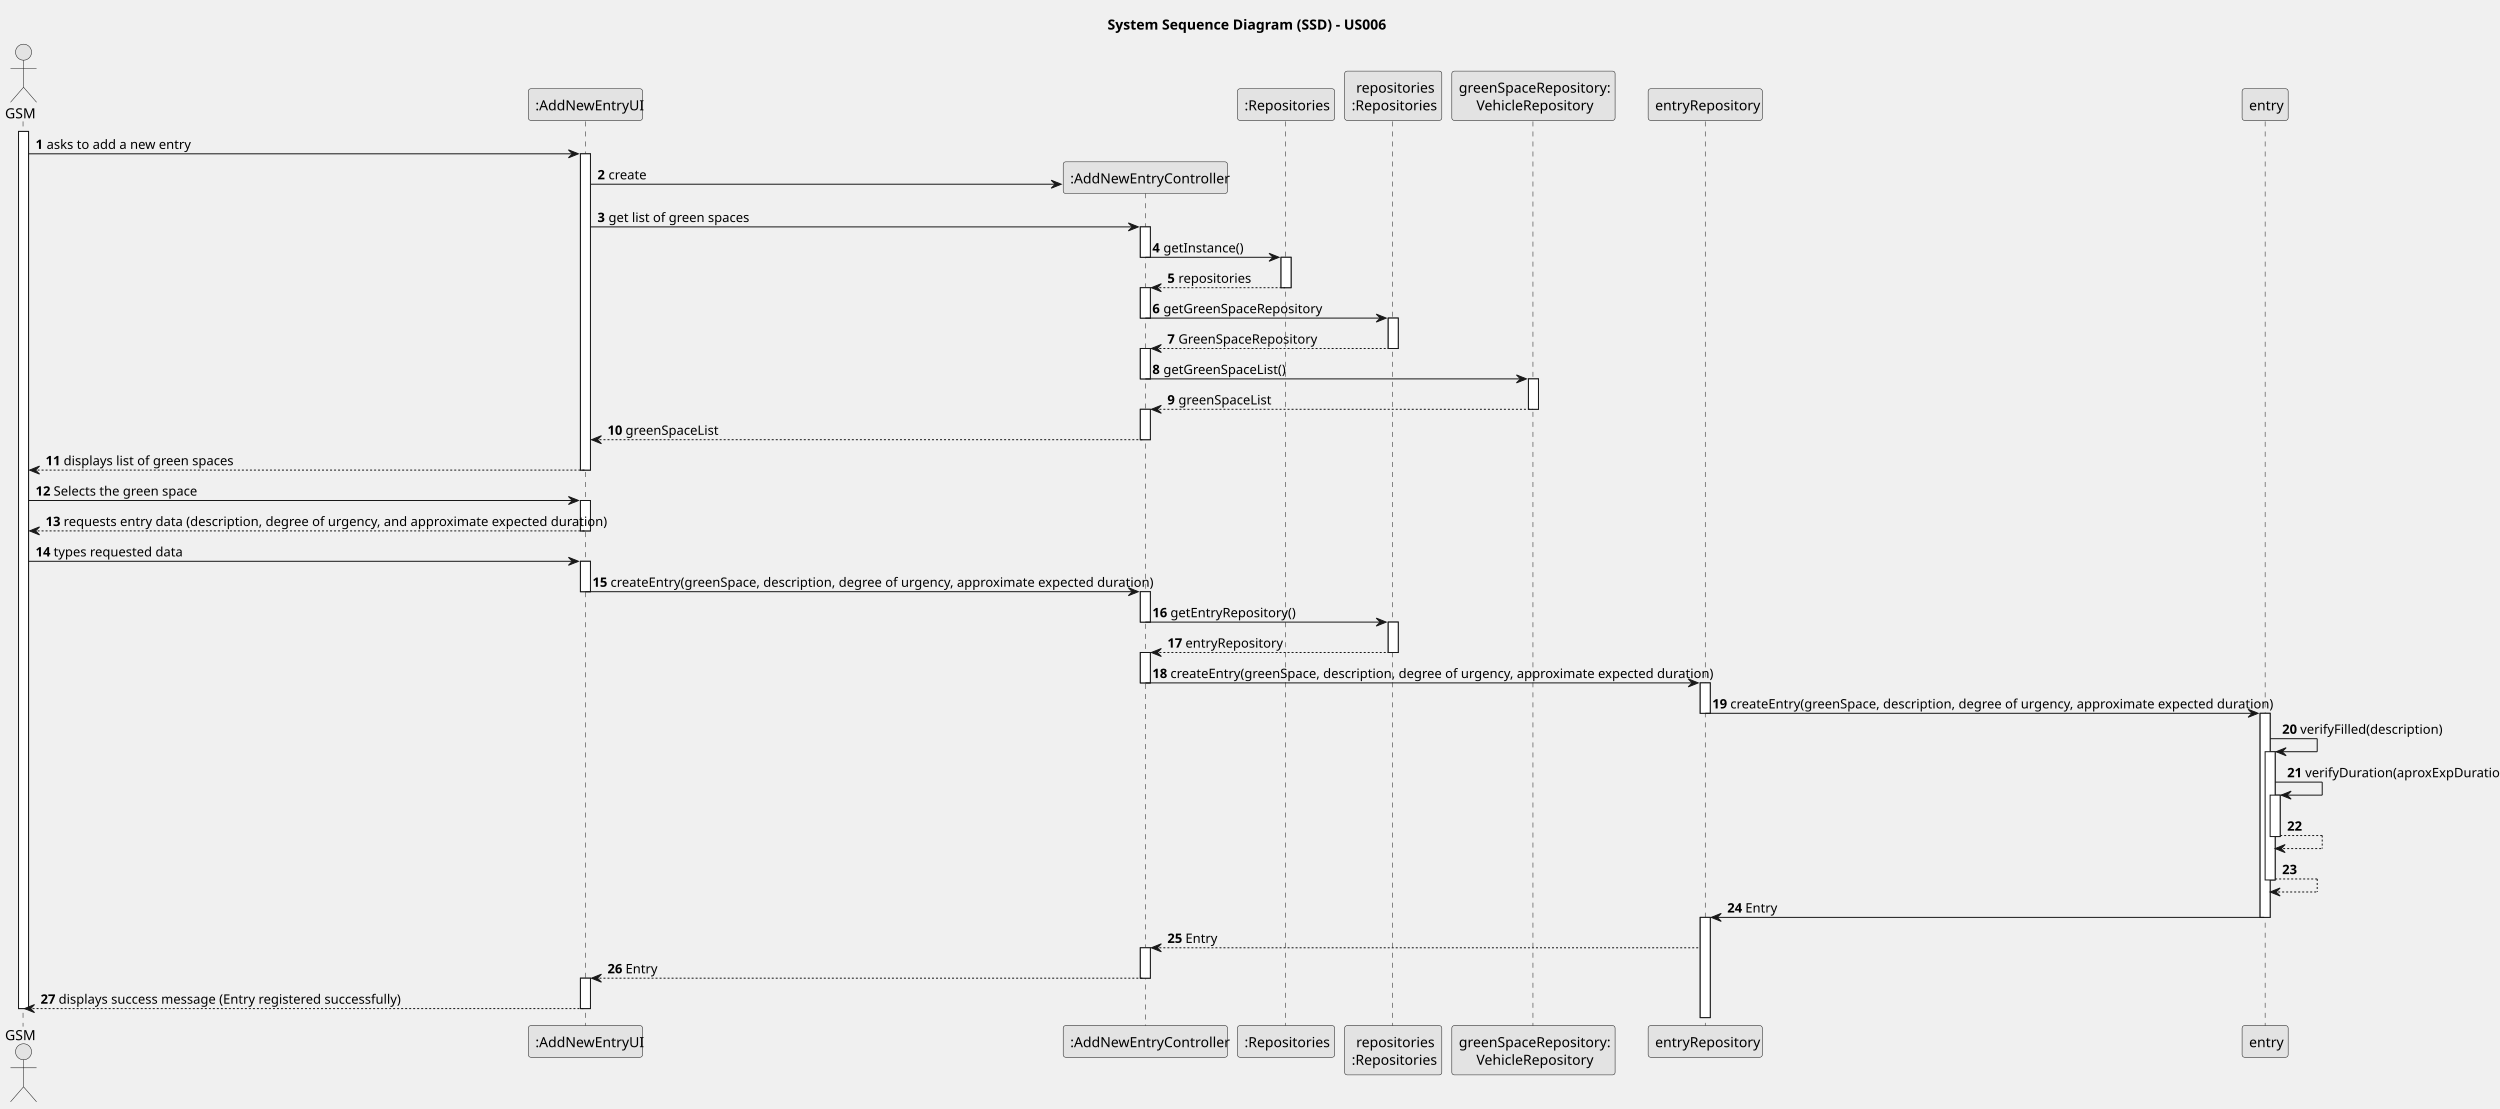
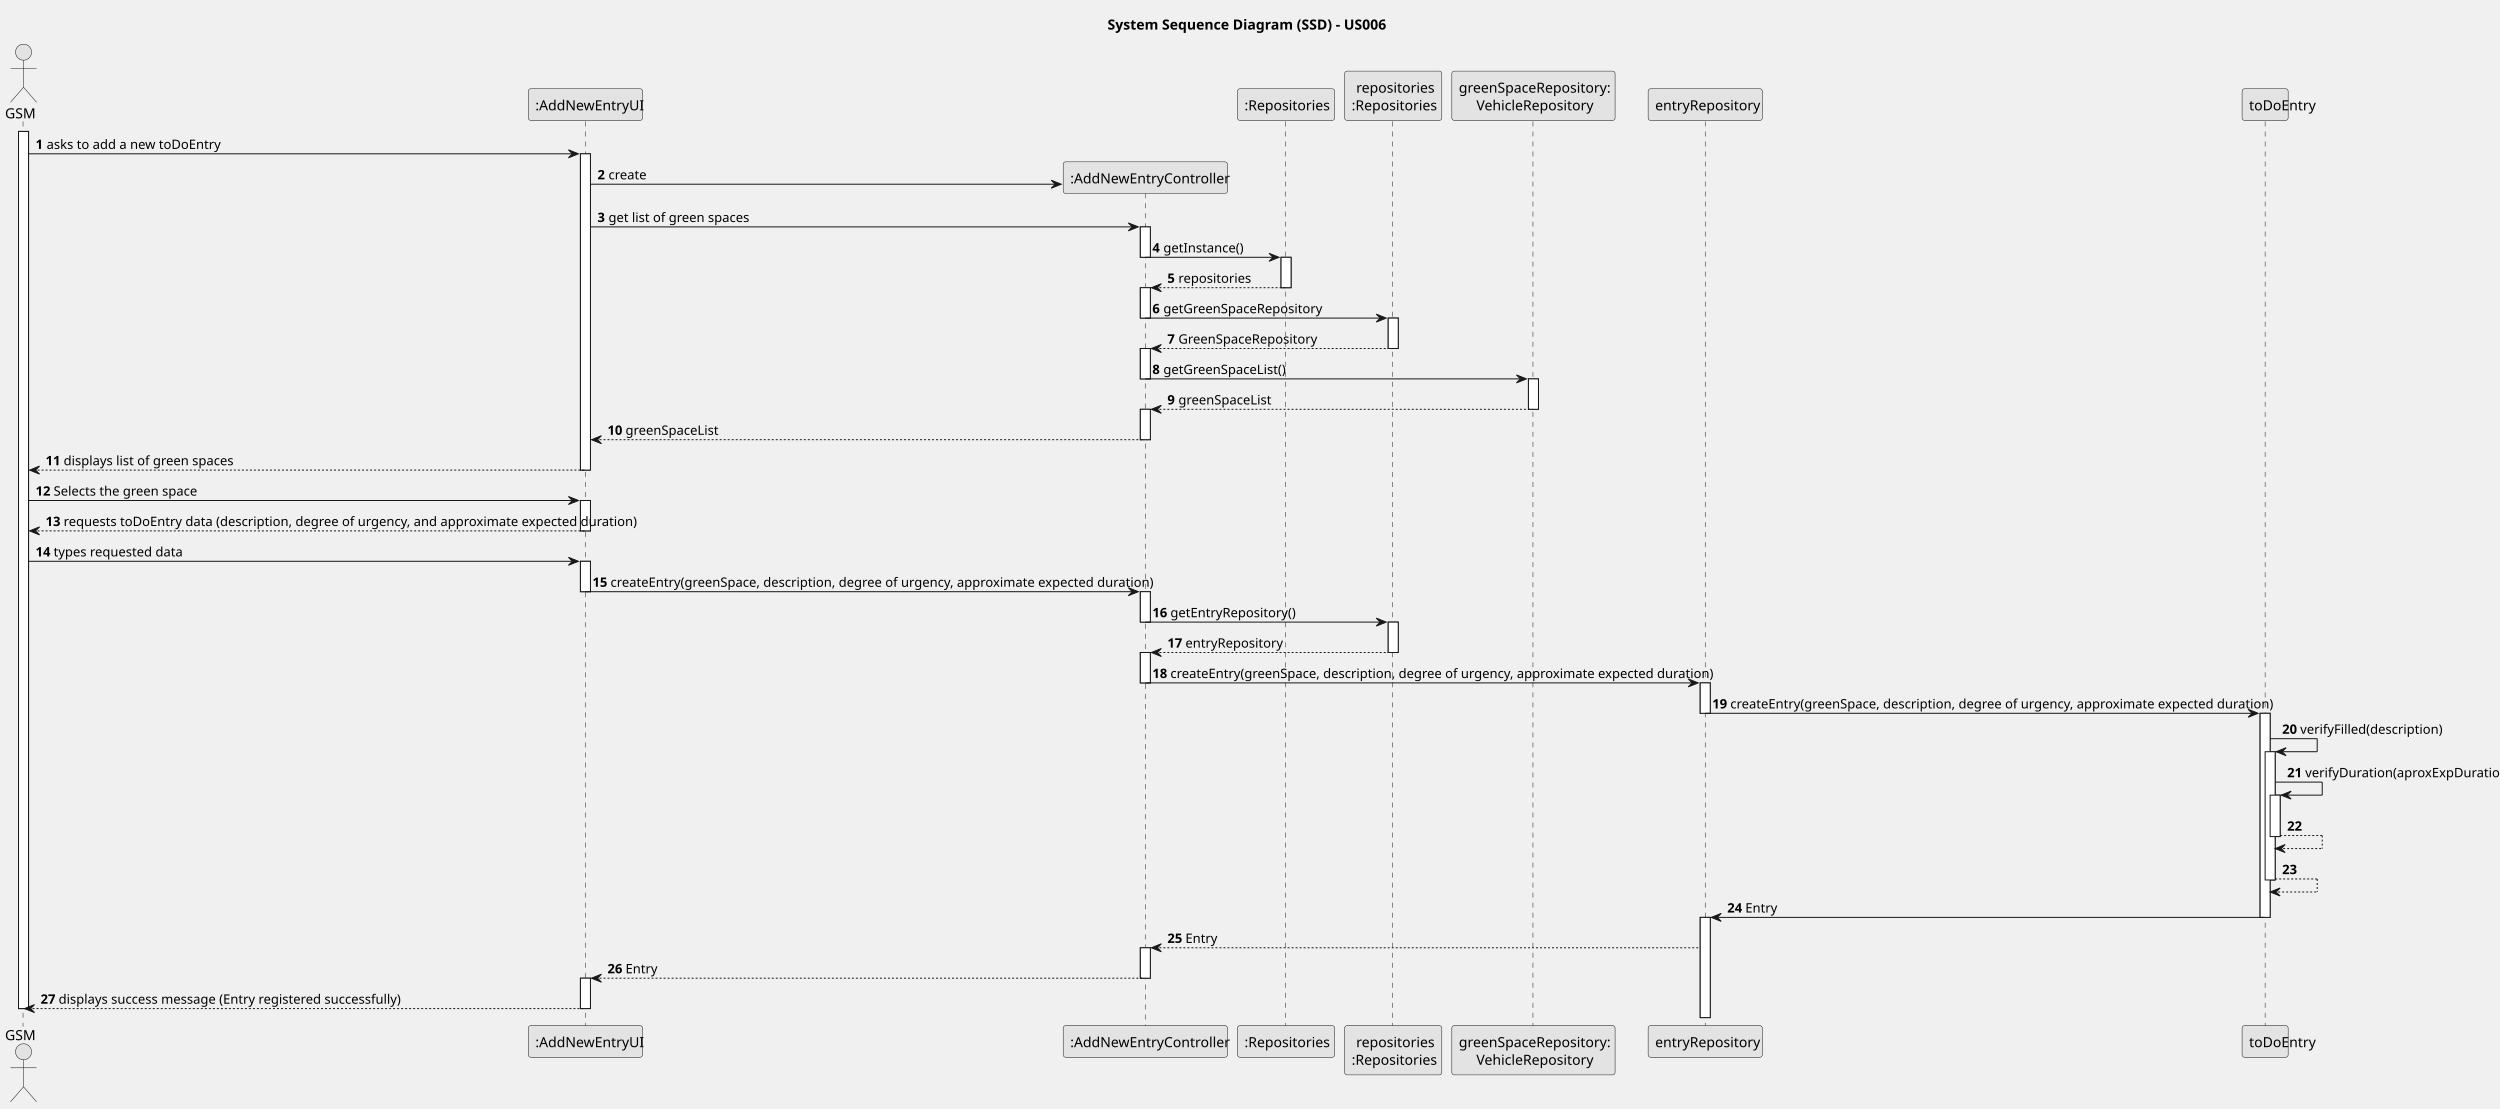
<svg xmlns="http://www.w3.org/2000/svg" contentStyleType="text/css" height="1107px" preserveAspectRatio="none" style="width:2496px;height:1107px;background:#FFFFFF;" version="1.1" viewBox="0 0 2496 1107" width="2496px" zoomAndPan="magnify">
  <defs />
  <g>
    <text fill="#000000" font-family="sans-serif" font-size="14" font-weight="bold" lengthAdjust="spacing" textLength="284" x="1105.75" y="29.533">System Sequence Diagram (SSD) - US006</text>
    <rect fill="#FFFFFF" height="875.75" style="stroke:#181818;stroke-width:1.0;" width="10" x="18.5" y="131.219" />
    <rect fill="#FFFFFF" height="315.773" style="stroke:#181818;stroke-width:1.0;" width="10" x="579.5" y="153.57" />
    <rect fill="#FFFFFF" height="30.352" style="stroke:#181818;stroke-width:1.0;" width="10" x="579.5" y="499.695" />
    <rect fill="#FFFFFF" height="30.352" style="stroke:#181818;stroke-width:1.0;" width="10" x="579.5" y="560.398" />
    <rect fill="#FFFFFF" height="30.352" style="stroke:#181818;stroke-width:1.0;" width="10" x="579.5" y="976.617" />
    <rect fill="#FFFFFF" height="30.352" style="stroke:#181818;stroke-width:1.0;" width="10" x="1138.5" y="226.531" />
    <rect fill="#FFFFFF" height="30.352" style="stroke:#181818;stroke-width:1.0;" width="10" x="1138.5" y="287.234" />
    <rect fill="#FFFFFF" height="30.352" style="stroke:#181818;stroke-width:1.0;" width="10" x="1138.5" y="347.938" />
    <rect fill="#FFFFFF" height="30.352" style="stroke:#181818;stroke-width:1.0;" width="10" x="1138.5" y="408.641" />
    <rect fill="#FFFFFF" height="30.352" style="stroke:#181818;stroke-width:1.0;" width="10" x="1138.5" y="590.75" />
    <rect fill="#FFFFFF" height="30.352" style="stroke:#181818;stroke-width:1.0;" width="10" x="1138.5" y="651.453" />
    <rect fill="#FFFFFF" height="30.352" style="stroke:#181818;stroke-width:1.0;" width="10" x="1138.5" y="946.266" />
    <rect fill="#FFFFFF" height="30.352" style="stroke:#181818;stroke-width:1.0;" width="10" x="1279" y="256.883" />
    <rect fill="#FFFFFF" height="30.352" style="stroke:#181818;stroke-width:1.0;" width="10" x="1386" y="317.586" />
    <rect fill="#FFFFFF" height="30.352" style="stroke:#181818;stroke-width:1.0;" width="10" x="1386" y="621.102" />
    <rect fill="#FFFFFF" height="30.352" style="stroke:#181818;stroke-width:1.0;" width="10" x="1526" y="378.289" />
    <rect fill="#FFFFFF" height="30.352" style="stroke:#181818;stroke-width:1.0;" width="10" x="1697.5" y="681.805" />
    <rect fill="#FFFFFF" height="100.055" style="stroke:#181818;stroke-width:1.0;" width="10" x="1697.5" y="915.914" />
    <rect fill="#FFFFFF" height="203.758" style="stroke:#181818;stroke-width:1.0;" width="10" x="2256.5" y="712.156" />
    <rect fill="#FFFFFF" height="128.055" style="stroke:#181818;stroke-width:1.0;" width="10" x="2261.5" y="750.508" />
    <rect fill="#FFFFFF" height="41.352" style="stroke:#181818;stroke-width:1.0;" width="10" x="2266.5" y="793.859" />
    <line style="stroke:#181818;stroke-width:0.5;stroke-dasharray:5.0,5.0;" x1="23" x2="23" y1="121.219" y2="1024.969" />
    <line style="stroke:#181818;stroke-width:0.5;stroke-dasharray:5.0,5.0;" x1="584.5" x2="584.5" y1="121.219" y2="1024.969" />
    <line style="stroke:#181818;stroke-width:0.5;stroke-dasharray:5.0,5.0;" x1="1143.5" x2="1143.5" y1="192.875" y2="1024.969" />
    <line style="stroke:#181818;stroke-width:0.5;stroke-dasharray:5.0,5.0;" x1="1283.5" x2="1283.5" y1="121.219" y2="1024.969" />
    <line style="stroke:#181818;stroke-width:0.5;stroke-dasharray:5.0,5.0;" x1="1390.5" x2="1390.5" y1="121.219" y2="1024.969" />
    <line style="stroke:#181818;stroke-width:0.5;stroke-dasharray:5.0,5.0;" x1="1530.5" x2="1530.5" y1="121.219" y2="1024.969" />
    <line style="stroke:#181818;stroke-width:0.5;stroke-dasharray:5.0,5.0;" x1="1702.5" x2="1702.5" y1="121.219" y2="1024.969" />
    <line style="stroke:#181818;stroke-width:0.5;stroke-dasharray:5.0,5.0;" x1="2261.5" x2="2261.5" y1="121.219" y2="1024.969" />
    <text fill="#000000" font-family="sans-serif" font-size="14" lengthAdjust="spacing" textLength="31" x="5" y="118.143">GSM</text>
    <ellipse cx="23.5" cy="52.109" fill="#E3E3E3" rx="8" ry="8" style="stroke:#181818;stroke-width:0.5;" />
    <path d="M23.5,60.109 L23.5,87.109 M10.5,68.109 L36.5,68.109 M23.5,87.109 L10.5,102.109 M23.5,87.109 L36.5,102.109 " fill="none" style="stroke:#181818;stroke-width:0.5;" />
    <text fill="#000000" font-family="sans-serif" font-size="14" lengthAdjust="spacing" textLength="31" x="5" y="1038.502">GSM</text>
    <ellipse cx="23.5" cy="1050.078" fill="#E3E3E3" rx="8" ry="8" style="stroke:#181818;stroke-width:0.5;" />
    <path d="M23.5,1058.078 L23.5,1085.078 M10.5,1066.078 L36.5,1066.078 M23.5,1085.078 L10.5,1100.078 M23.5,1085.078 L36.5,1100.078 " fill="none" style="stroke:#181818;stroke-width:0.5;" />
    <rect fill="#E3E3E3" height="31.609" rx="2.5" ry="2.5" style="stroke:#181818;stroke-width:0.5;" width="114" x="527.5" y="88.609" />
    <text fill="#000000" font-family="sans-serif" font-size="14" lengthAdjust="spacing" textLength="100" x="534.5" y="110.143">:AddNewEntryUI</text>
    <rect fill="#E3E3E3" height="31.609" rx="2.5" ry="2.5" style="stroke:#181818;stroke-width:0.5;" width="114" x="527.5" y="1023.969" />
    <text fill="#000000" font-family="sans-serif" font-size="14" lengthAdjust="spacing" textLength="100" x="534.5" y="1045.502">:AddNewEntryUI</text>
    <rect fill="#E3E3E3" height="31.609" rx="2.5" ry="2.5" style="stroke:#181818;stroke-width:0.5;" width="164" x="1061.5" y="1023.969" />
    <text fill="#000000" font-family="sans-serif" font-size="14" lengthAdjust="spacing" textLength="150" x="1068.5" y="1045.502">:AddNewEntryController</text>
    <rect fill="#E3E3E3" height="31.609" rx="2.5" ry="2.5" style="stroke:#181818;stroke-width:0.5;" width="97" x="1235.5" y="88.609" />
    <text fill="#000000" font-family="sans-serif" font-size="14" lengthAdjust="spacing" textLength="83" x="1242.5" y="110.143">:Repositories</text>
    <rect fill="#E3E3E3" height="31.609" rx="2.5" ry="2.5" style="stroke:#181818;stroke-width:0.5;" width="97" x="1235.5" y="1023.969" />
    <text fill="#000000" font-family="sans-serif" font-size="14" lengthAdjust="spacing" textLength="83" x="1242.5" y="1045.502">:Repositories</text>
    <rect fill="#E3E3E3" height="49.219" rx="2.5" ry="2.5" style="stroke:#181818;stroke-width:0.5;" width="97" x="1342.5" y="71" />
    <text fill="#000000" font-family="sans-serif" font-size="14" lengthAdjust="spacing" textLength="74" x="1354" y="92.533">repositories</text>
    <text fill="#000000" font-family="sans-serif" font-size="14" lengthAdjust="spacing" textLength="83" x="1349.5" y="110.143">:Repositories</text>
    <rect fill="#E3E3E3" height="49.219" rx="2.5" ry="2.5" style="stroke:#181818;stroke-width:0.5;" width="97" x="1342.5" y="1023.969" />
    <text fill="#000000" font-family="sans-serif" font-size="14" lengthAdjust="spacing" textLength="74" x="1354" y="1045.502">repositories</text>
    <text fill="#000000" font-family="sans-serif" font-size="14" lengthAdjust="spacing" textLength="83" x="1349.5" y="1063.111">:Repositories</text>
    <rect fill="#E3E3E3" height="49.219" rx="2.5" ry="2.5" style="stroke:#181818;stroke-width:0.5;" width="163" x="1449.5" y="71" />
    <text fill="#000000" font-family="sans-serif" font-size="14" lengthAdjust="spacing" textLength="149" x="1456.5" y="92.533">greenSpaceRepository:</text>
    <text fill="#000000" font-family="sans-serif" font-size="14" lengthAdjust="spacing" textLength="114" x="1474" y="110.143">VehicleRepository</text>
    <rect fill="#E3E3E3" height="49.219" rx="2.5" ry="2.5" style="stroke:#181818;stroke-width:0.5;" width="163" x="1449.5" y="1023.969" />
    <text fill="#000000" font-family="sans-serif" font-size="14" lengthAdjust="spacing" textLength="149" x="1456.5" y="1045.502">greenSpaceRepository:</text>
    <text fill="#000000" font-family="sans-serif" font-size="14" lengthAdjust="spacing" textLength="114" x="1474" y="1063.111">VehicleRepository</text>
    <rect fill="#E3E3E3" height="31.609" rx="2.5" ry="2.5" style="stroke:#181818;stroke-width:0.5;" width="114" x="1645.5" y="88.609" />
    <text fill="#000000" font-family="sans-serif" font-size="14" lengthAdjust="spacing" textLength="100" x="1652.5" y="110.143">entryRepository</text>
    <rect fill="#E3E3E3" height="31.609" rx="2.5" ry="2.5" style="stroke:#181818;stroke-width:0.5;" width="114" x="1645.5" y="1023.969" />
    <text fill="#000000" font-family="sans-serif" font-size="14" lengthAdjust="spacing" textLength="100" x="1652.5" y="1045.502">entryRepository</text>
    <rect fill="#E3E3E3" height="31.609" rx="2.5" ry="2.5" style="stroke:#181818;stroke-width:0.5;" width="46" x="2238.5" y="88.609" />
-     <text fill="#000000" font-family="sans-serif" font-size="14" lengthAdjust="spacing" textLength="32" x="2245.5" y="110.143">entry</text>
+     <text fill="#000000" font-family="sans-serif" font-size="14" lengthAdjust="spacing" textLength="32" x="2245.5" y="110.143">toDoEntry</text>
    <rect fill="#E3E3E3" height="31.609" rx="2.5" ry="2.5" style="stroke:#181818;stroke-width:0.5;" width="46" x="2238.5" y="1023.969" />
-     <text fill="#000000" font-family="sans-serif" font-size="14" lengthAdjust="spacing" textLength="32" x="2245.5" y="1045.502">entry</text>
+     <text fill="#000000" font-family="sans-serif" font-size="14" lengthAdjust="spacing" textLength="32" x="2245.5" y="1045.502">toDoEntry</text>
    <rect fill="#FFFFFF" height="875.75" style="stroke:#181818;stroke-width:1.0;" width="10" x="18.5" y="131.219" />
    <rect fill="#FFFFFF" height="315.773" style="stroke:#181818;stroke-width:1.0;" width="10" x="579.5" y="153.57" />
    <rect fill="#FFFFFF" height="30.352" style="stroke:#181818;stroke-width:1.0;" width="10" x="579.5" y="499.695" />
    <rect fill="#FFFFFF" height="30.352" style="stroke:#181818;stroke-width:1.0;" width="10" x="579.5" y="560.398" />
    <rect fill="#FFFFFF" height="30.352" style="stroke:#181818;stroke-width:1.0;" width="10" x="579.5" y="976.617" />
    <rect fill="#FFFFFF" height="30.352" style="stroke:#181818;stroke-width:1.0;" width="10" x="1138.5" y="226.531" />
    <rect fill="#FFFFFF" height="30.352" style="stroke:#181818;stroke-width:1.0;" width="10" x="1138.5" y="287.234" />
    <rect fill="#FFFFFF" height="30.352" style="stroke:#181818;stroke-width:1.0;" width="10" x="1138.5" y="347.938" />
    <rect fill="#FFFFFF" height="30.352" style="stroke:#181818;stroke-width:1.0;" width="10" x="1138.5" y="408.641" />
    <rect fill="#FFFFFF" height="30.352" style="stroke:#181818;stroke-width:1.0;" width="10" x="1138.5" y="590.75" />
    <rect fill="#FFFFFF" height="30.352" style="stroke:#181818;stroke-width:1.0;" width="10" x="1138.5" y="651.453" />
    <rect fill="#FFFFFF" height="30.352" style="stroke:#181818;stroke-width:1.0;" width="10" x="1138.5" y="946.266" />
    <rect fill="#FFFFFF" height="30.352" style="stroke:#181818;stroke-width:1.0;" width="10" x="1279" y="256.883" />
    <rect fill="#FFFFFF" height="30.352" style="stroke:#181818;stroke-width:1.0;" width="10" x="1386" y="317.586" />
    <rect fill="#FFFFFF" height="30.352" style="stroke:#181818;stroke-width:1.0;" width="10" x="1386" y="621.102" />
    <rect fill="#FFFFFF" height="30.352" style="stroke:#181818;stroke-width:1.0;" width="10" x="1526" y="378.289" />
    <rect fill="#FFFFFF" height="30.352" style="stroke:#181818;stroke-width:1.0;" width="10" x="1697.5" y="681.805" />
    <rect fill="#FFFFFF" height="100.055" style="stroke:#181818;stroke-width:1.0;" width="10" x="1697.5" y="915.914" />
    <rect fill="#FFFFFF" height="203.758" style="stroke:#181818;stroke-width:1.0;" width="10" x="2256.5" y="712.156" />
    <rect fill="#FFFFFF" height="128.055" style="stroke:#181818;stroke-width:1.0;" width="10" x="2261.5" y="750.508" />
    <rect fill="#FFFFFF" height="41.352" style="stroke:#181818;stroke-width:1.0;" width="10" x="2266.5" y="793.859" />
    <polygon fill="#181818" points="567.5,149.57,577.5,153.57,567.5,157.57,571.5,153.57" style="stroke:#181818;stroke-width:1.0;" />
    <line style="stroke:#181818;stroke-width:1.0;" x1="28.5" x2="573.5" y1="153.57" y2="153.57" />
    <text fill="#000000" font-family="sans-serif" font-size="13" font-weight="bold" lengthAdjust="spacing" textLength="7" x="35.5" y="148.714">1</text>
-     <text fill="#000000" font-family="sans-serif" font-size="13" lengthAdjust="spacing" textLength="139" x="46.5" y="148.714">asks to add a new entry</text>
+     <text fill="#000000" font-family="sans-serif" font-size="13" lengthAdjust="spacing" textLength="139" x="46.5" y="148.714">asks to add a new toDoEntry</text>
    <polygon fill="#181818" points="1049.5,179.922,1059.5,183.922,1049.5,187.922,1053.5,183.922" style="stroke:#181818;stroke-width:1.0;" />
    <line style="stroke:#181818;stroke-width:1.0;" x1="589.5" x2="1055.5" y1="183.922" y2="183.922" />
    <text fill="#000000" font-family="sans-serif" font-size="13" font-weight="bold" lengthAdjust="spacing" textLength="7" x="596.5" y="179.065">2</text>
    <text fill="#000000" font-family="sans-serif" font-size="13" lengthAdjust="spacing" textLength="36" x="607.5" y="179.065">create</text>
    <rect fill="#E3E3E3" height="31.609" rx="2.5" ry="2.5" style="stroke:#181818;stroke-width:0.5;" width="164" x="1061.5" y="161.57" />
    <text fill="#000000" font-family="sans-serif" font-size="14" lengthAdjust="spacing" textLength="150" x="1068.5" y="183.103">:AddNewEntryController</text>
    <polygon fill="#181818" points="1126.5,222.531,1136.5,226.531,1126.5,230.531,1130.5,226.531" style="stroke:#181818;stroke-width:1.0;" />
    <line style="stroke:#181818;stroke-width:1.0;" x1="589.5" x2="1132.5" y1="226.531" y2="226.531" />
    <text fill="#000000" font-family="sans-serif" font-size="13" font-weight="bold" lengthAdjust="spacing" textLength="7" x="596.5" y="221.675">3</text>
    <text fill="#000000" font-family="sans-serif" font-size="13" lengthAdjust="spacing" textLength="135" x="607.5" y="221.675">get list of green spaces</text>
    <polygon fill="#181818" points="1267,252.883,1277,256.883,1267,260.883,1271,256.883" style="stroke:#181818;stroke-width:1.0;" />
    <line style="stroke:#181818;stroke-width:1.0;" x1="1143.5" x2="1273" y1="256.883" y2="256.883" />
    <text fill="#000000" font-family="sans-serif" font-size="13" font-weight="bold" lengthAdjust="spacing" textLength="7" x="1150.5" y="252.026">4</text>
    <text fill="#000000" font-family="sans-serif" font-size="13" lengthAdjust="spacing" textLength="75" x="1161.5" y="252.026">getInstance()</text>
    <polygon fill="#181818" points="1159.5,283.234,1149.5,287.234,1159.5,291.234,1155.5,287.234" style="stroke:#181818;stroke-width:1.0;" />
    <line style="stroke:#181818;stroke-width:1.0;stroke-dasharray:2.0,2.0;" x1="1153.5" x2="1283" y1="287.234" y2="287.234" />
    <text fill="#000000" font-family="sans-serif" font-size="13" font-weight="bold" lengthAdjust="spacing" textLength="7" x="1165.5" y="282.378">5</text>
    <text fill="#000000" font-family="sans-serif" font-size="13" lengthAdjust="spacing" textLength="67" x="1176.5" y="282.378">repositories</text>
    <polygon fill="#181818" points="1374,313.586,1384,317.586,1374,321.586,1378,317.586" style="stroke:#181818;stroke-width:1.0;" />
    <line style="stroke:#181818;stroke-width:1.0;" x1="1143.5" x2="1380" y1="317.586" y2="317.586" />
    <text fill="#000000" font-family="sans-serif" font-size="13" font-weight="bold" lengthAdjust="spacing" textLength="7" x="1150.5" y="312.729">6</text>
    <text fill="#000000" font-family="sans-serif" font-size="13" lengthAdjust="spacing" textLength="152" x="1161.5" y="312.729">getGreenSpaceRepository</text>
    <polygon fill="#181818" points="1159.5,343.938,1149.5,347.938,1159.5,351.938,1155.5,347.938" style="stroke:#181818;stroke-width:1.0;" />
    <line style="stroke:#181818;stroke-width:1.0;stroke-dasharray:2.0,2.0;" x1="1153.5" x2="1390" y1="347.938" y2="347.938" />
    <text fill="#000000" font-family="sans-serif" font-size="13" font-weight="bold" lengthAdjust="spacing" textLength="7" x="1165.5" y="343.081">7</text>
    <text fill="#000000" font-family="sans-serif" font-size="13" lengthAdjust="spacing" textLength="134" x="1176.5" y="343.081">GreenSpaceRepository</text>
    <polygon fill="#181818" points="1514,374.289,1524,378.289,1514,382.289,1518,378.289" style="stroke:#181818;stroke-width:1.0;" />
    <line style="stroke:#181818;stroke-width:1.0;" x1="1143.5" x2="1520" y1="378.289" y2="378.289" />
    <text fill="#000000" font-family="sans-serif" font-size="13" font-weight="bold" lengthAdjust="spacing" textLength="7" x="1150.5" y="373.433">8</text>
    <text fill="#000000" font-family="sans-serif" font-size="13" lengthAdjust="spacing" textLength="119" x="1161.5" y="373.433">getGreenSpaceList()</text>
    <polygon fill="#181818" points="1159.5,404.641,1149.5,408.641,1159.5,412.641,1155.5,408.641" style="stroke:#181818;stroke-width:1.0;" />
    <line style="stroke:#181818;stroke-width:1.0;stroke-dasharray:2.0,2.0;" x1="1153.5" x2="1530" y1="408.641" y2="408.641" />
    <text fill="#000000" font-family="sans-serif" font-size="13" font-weight="bold" lengthAdjust="spacing" textLength="7" x="1165.5" y="403.784">9</text>
    <text fill="#000000" font-family="sans-serif" font-size="13" lengthAdjust="spacing" textLength="90" x="1176.5" y="403.784">greenSpaceList</text>
    <polygon fill="#181818" points="600.5,434.992,590.5,438.992,600.5,442.992,596.5,438.992" style="stroke:#181818;stroke-width:1.0;" />
    <line style="stroke:#181818;stroke-width:1.0;stroke-dasharray:2.0,2.0;" x1="594.5" x2="1142.5" y1="438.992" y2="438.992" />
    <text fill="#000000" font-family="sans-serif" font-size="13" font-weight="bold" lengthAdjust="spacing" textLength="14" x="606.5" y="434.136">10</text>
    <text fill="#000000" font-family="sans-serif" font-size="13" lengthAdjust="spacing" textLength="90" x="624.5" y="434.136">greenSpaceList</text>
    <polygon fill="#181818" points="39.5,465.344,29.5,469.344,39.5,473.344,35.5,469.344" style="stroke:#181818;stroke-width:1.0;" />
    <line style="stroke:#181818;stroke-width:1.0;stroke-dasharray:2.0,2.0;" x1="33.5" x2="583.5" y1="469.344" y2="469.344" />
    <text fill="#000000" font-family="sans-serif" font-size="13" font-weight="bold" lengthAdjust="spacing" textLength="14" x="45.5" y="464.487">11</text>
    <text fill="#000000" font-family="sans-serif" font-size="13" lengthAdjust="spacing" textLength="165" x="63.5" y="464.487">displays list of green spaces</text>
    <polygon fill="#181818" points="567.5,495.695,577.5,499.695,567.5,503.695,571.5,499.695" style="stroke:#181818;stroke-width:1.0;" />
    <line style="stroke:#181818;stroke-width:1.0;" x1="28.5" x2="573.5" y1="499.695" y2="499.695" />
    <text fill="#000000" font-family="sans-serif" font-size="13" font-weight="bold" lengthAdjust="spacing" textLength="14" x="35.5" y="494.839">12</text>
    <text fill="#000000" font-family="sans-serif" font-size="13" lengthAdjust="spacing" textLength="141" x="53.5" y="494.839">Selects the green space</text>
    <polygon fill="#181818" points="39.5,526.047,29.5,530.047,39.5,534.047,35.5,530.047" style="stroke:#181818;stroke-width:1.0;" />
    <line style="stroke:#181818;stroke-width:1.0;stroke-dasharray:2.0,2.0;" x1="33.5" x2="583.5" y1="530.047" y2="530.047" />
    <text fill="#000000" font-family="sans-serif" font-size="13" font-weight="bold" lengthAdjust="spacing" textLength="14" x="45.5" y="525.19">13</text>
-     <text fill="#000000" font-family="sans-serif" font-size="13" lengthAdjust="spacing" textLength="509" x="63.5" y="525.19">requests entry data (description, degree of urgency, and approximate expected duration)</text>
+     <text fill="#000000" font-family="sans-serif" font-size="13" lengthAdjust="spacing" textLength="509" x="63.5" y="525.19">requests toDoEntry data (description, degree of urgency, and approximate expected duration)</text>
    <polygon fill="#181818" points="567.5,556.398,577.5,560.398,567.5,564.398,571.5,560.398" style="stroke:#181818;stroke-width:1.0;" />
    <line style="stroke:#181818;stroke-width:1.0;" x1="28.5" x2="573.5" y1="560.398" y2="560.398" />
    <text fill="#000000" font-family="sans-serif" font-size="13" font-weight="bold" lengthAdjust="spacing" textLength="14" x="35.5" y="555.542">14</text>
    <text fill="#000000" font-family="sans-serif" font-size="13" lengthAdjust="spacing" textLength="122" x="53.5" y="555.542">types requested data</text>
    <polygon fill="#181818" points="1126.5,586.75,1136.5,590.75,1126.5,594.75,1130.5,590.75" style="stroke:#181818;stroke-width:1.0;" />
    <line style="stroke:#181818;stroke-width:1.0;" x1="584.5" x2="1132.5" y1="590.75" y2="590.75" />
    <text fill="#000000" font-family="sans-serif" font-size="13" font-weight="bold" lengthAdjust="spacing" textLength="14" x="591.5" y="585.894">15</text>
    <text fill="#000000" font-family="sans-serif" font-size="13" lengthAdjust="spacing" textLength="512" x="609.5" y="585.894">createEntry(greenSpace, description, degree of urgency, approximate expected duration)</text>
    <polygon fill="#181818" points="1374,617.102,1384,621.102,1374,625.102,1378,621.102" style="stroke:#181818;stroke-width:1.0;" />
    <line style="stroke:#181818;stroke-width:1.0;" x1="1143.5" x2="1380" y1="621.102" y2="621.102" />
    <text fill="#000000" font-family="sans-serif" font-size="13" font-weight="bold" lengthAdjust="spacing" textLength="14" x="1150.5" y="616.245">16</text>
    <text fill="#000000" font-family="sans-serif" font-size="13" lengthAdjust="spacing" textLength="119" x="1168.5" y="616.245">getEntryRepository()</text>
    <polygon fill="#181818" points="1159.5,647.453,1149.5,651.453,1159.5,655.453,1155.5,651.453" style="stroke:#181818;stroke-width:1.0;" />
    <line style="stroke:#181818;stroke-width:1.0;stroke-dasharray:2.0,2.0;" x1="1153.5" x2="1390" y1="651.453" y2="651.453" />
    <text fill="#000000" font-family="sans-serif" font-size="13" font-weight="bold" lengthAdjust="spacing" textLength="14" x="1165.5" y="646.597">17</text>
    <text fill="#000000" font-family="sans-serif" font-size="13" lengthAdjust="spacing" textLength="91" x="1183.5" y="646.597">entryRepository</text>
    <polygon fill="#181818" points="1685.5,677.805,1695.5,681.805,1685.5,685.805,1689.5,681.805" style="stroke:#181818;stroke-width:1.0;" />
    <line style="stroke:#181818;stroke-width:1.0;" x1="1143.5" x2="1691.5" y1="681.805" y2="681.805" />
    <text fill="#000000" font-family="sans-serif" font-size="13" font-weight="bold" lengthAdjust="spacing" textLength="14" x="1150.5" y="676.948">18</text>
    <text fill="#000000" font-family="sans-serif" font-size="13" lengthAdjust="spacing" textLength="512" x="1168.5" y="676.948">createEntry(greenSpace, description, degree of urgency, approximate expected duration)</text>
    <polygon fill="#181818" points="2244.5,708.156,2254.5,712.156,2244.5,716.156,2248.5,712.156" style="stroke:#181818;stroke-width:1.0;" />
    <line style="stroke:#181818;stroke-width:1.0;" x1="1702.5" x2="2250.5" y1="712.156" y2="712.156" />
    <text fill="#000000" font-family="sans-serif" font-size="13" font-weight="bold" lengthAdjust="spacing" textLength="14" x="1709.5" y="707.3">19</text>
    <text fill="#000000" font-family="sans-serif" font-size="13" lengthAdjust="spacing" textLength="512" x="1727.5" y="707.3">createEntry(greenSpace, description, degree of urgency, approximate expected duration)</text>
    <line style="stroke:#181818;stroke-width:1.0;" x1="2266.5" x2="2313.5" y1="737.508" y2="737.508" />
    <line style="stroke:#181818;stroke-width:1.0;" x1="2313.5" x2="2313.5" y1="737.508" y2="750.508" />
    <line style="stroke:#181818;stroke-width:1.0;" x1="2272.5" x2="2313.5" y1="750.508" y2="750.508" />
    <polygon fill="#181818" points="2282.5,746.508,2272.5,750.508,2282.5,754.508,2278.5,750.508" style="stroke:#181818;stroke-width:1.0;" />
    <text fill="#000000" font-family="sans-serif" font-size="13" font-weight="bold" lengthAdjust="spacing" textLength="14" x="2278.5" y="732.651">20</text>
    <text fill="#000000" font-family="sans-serif" font-size="13" lengthAdjust="spacing" textLength="131" x="2296.5" y="732.651">verifyFilled(description)</text>
    <line style="stroke:#181818;stroke-width:1.0;" x1="2271.5" x2="2318.5" y1="780.859" y2="780.859" />
    <line style="stroke:#181818;stroke-width:1.0;" x1="2318.5" x2="2318.5" y1="780.859" y2="793.859" />
    <line style="stroke:#181818;stroke-width:1.0;" x1="2277.5" x2="2318.5" y1="793.859" y2="793.859" />
    <polygon fill="#181818" points="2287.5,789.859,2277.5,793.859,2287.5,797.859,2283.5,793.859" style="stroke:#181818;stroke-width:1.0;" />
    <text fill="#000000" font-family="sans-serif" font-size="13" font-weight="bold" lengthAdjust="spacing" textLength="14" x="2283.5" y="776.003">21</text>
    <text fill="#000000" font-family="sans-serif" font-size="13" lengthAdjust="spacing" textLength="188" x="2301.5" y="776.003">verifyDuration(aproxExpDuration)</text>
    <line style="stroke:#181818;stroke-width:1.0;stroke-dasharray:2.0,2.0;" x1="2276.5" x2="2318.5" y1="834.211" y2="834.211" />
    <line style="stroke:#181818;stroke-width:1.0;stroke-dasharray:2.0,2.0;" x1="2318.5" x2="2318.5" y1="834.211" y2="847.211" />
    <line style="stroke:#181818;stroke-width:1.0;stroke-dasharray:2.0,2.0;" x1="2271.5" x2="2318.5" y1="847.211" y2="847.211" />
    <polygon fill="#181818" points="2281.5,843.211,2271.5,847.211,2281.5,851.211,2277.5,847.211" style="stroke:#181818;stroke-width:1.0;" />
    <text fill="#000000" font-family="sans-serif" font-size="13" font-weight="bold" lengthAdjust="spacing" textLength="14" x="2283.5" y="829.355">22</text>
    <text fill="#000000" font-family="sans-serif" font-size="13" lengthAdjust="spacing" textLength="4" x="2301.5" y="829.355"> </text>
    <line style="stroke:#181818;stroke-width:1.0;stroke-dasharray:2.0,2.0;" x1="2271.5" x2="2313.5" y1="877.562" y2="877.562" />
    <line style="stroke:#181818;stroke-width:1.0;stroke-dasharray:2.0,2.0;" x1="2313.5" x2="2313.5" y1="877.562" y2="890.562" />
    <line style="stroke:#181818;stroke-width:1.0;stroke-dasharray:2.0,2.0;" x1="2266.5" x2="2313.5" y1="890.562" y2="890.562" />
    <polygon fill="#181818" points="2276.5,886.562,2266.5,890.562,2276.5,894.562,2272.5,890.562" style="stroke:#181818;stroke-width:1.0;" />
    <text fill="#000000" font-family="sans-serif" font-size="13" font-weight="bold" lengthAdjust="spacing" textLength="14" x="2278.5" y="872.706">23</text>
    <text fill="#000000" font-family="sans-serif" font-size="13" lengthAdjust="spacing" textLength="4" x="2296.5" y="872.706"> </text>
    <polygon fill="#181818" points="1718.5,911.914,1708.5,915.914,1718.5,919.914,1714.5,915.914" style="stroke:#181818;stroke-width:1.0;" />
    <line style="stroke:#181818;stroke-width:1.0;" x1="1712.5" x2="2260.5" y1="915.914" y2="915.914" />
    <text fill="#000000" font-family="sans-serif" font-size="13" font-weight="bold" lengthAdjust="spacing" textLength="14" x="1724.5" y="911.058">24</text>
    <text fill="#000000" font-family="sans-serif" font-size="13" lengthAdjust="spacing" textLength="31" x="1742.5" y="911.058">Entry</text>
    <polygon fill="#181818" points="1159.5,942.266,1149.5,946.266,1159.5,950.266,1155.5,946.266" style="stroke:#181818;stroke-width:1.0;" />
    <line style="stroke:#181818;stroke-width:1.0;stroke-dasharray:2.0,2.0;" x1="1153.5" x2="1696.5" y1="946.266" y2="946.266" />
    <text fill="#000000" font-family="sans-serif" font-size="13" font-weight="bold" lengthAdjust="spacing" textLength="14" x="1165.5" y="941.409">25</text>
    <text fill="#000000" font-family="sans-serif" font-size="13" lengthAdjust="spacing" textLength="31" x="1183.5" y="941.409">Entry</text>
    <polygon fill="#181818" points="600.5,972.617,590.5,976.617,600.5,980.617,596.5,976.617" style="stroke:#181818;stroke-width:1.0;" />
    <line style="stroke:#181818;stroke-width:1.0;stroke-dasharray:2.0,2.0;" x1="594.5" x2="1142.5" y1="976.617" y2="976.617" />
    <text fill="#000000" font-family="sans-serif" font-size="13" font-weight="bold" lengthAdjust="spacing" textLength="14" x="606.5" y="971.761">26</text>
    <text fill="#000000" font-family="sans-serif" font-size="13" lengthAdjust="spacing" textLength="31" x="624.5" y="971.761">Entry</text>
    <polygon fill="#181818" points="34.5,1002.969,24.5,1006.969,34.5,1010.969,30.5,1006.969" style="stroke:#181818;stroke-width:1.0;" />
    <line style="stroke:#181818;stroke-width:1.0;stroke-dasharray:2.0,2.0;" x1="28.5" x2="583.5" y1="1006.969" y2="1006.969" />
    <text fill="#000000" font-family="sans-serif" font-size="13" font-weight="bold" lengthAdjust="spacing" textLength="14" x="40.5" y="1002.112">27</text>
    <text fill="#000000" font-family="sans-serif" font-size="13" lengthAdjust="spacing" textLength="338" x="58.5" y="1002.112">displays success message (Entry registered successfully)</text>
  </g>
</svg>
